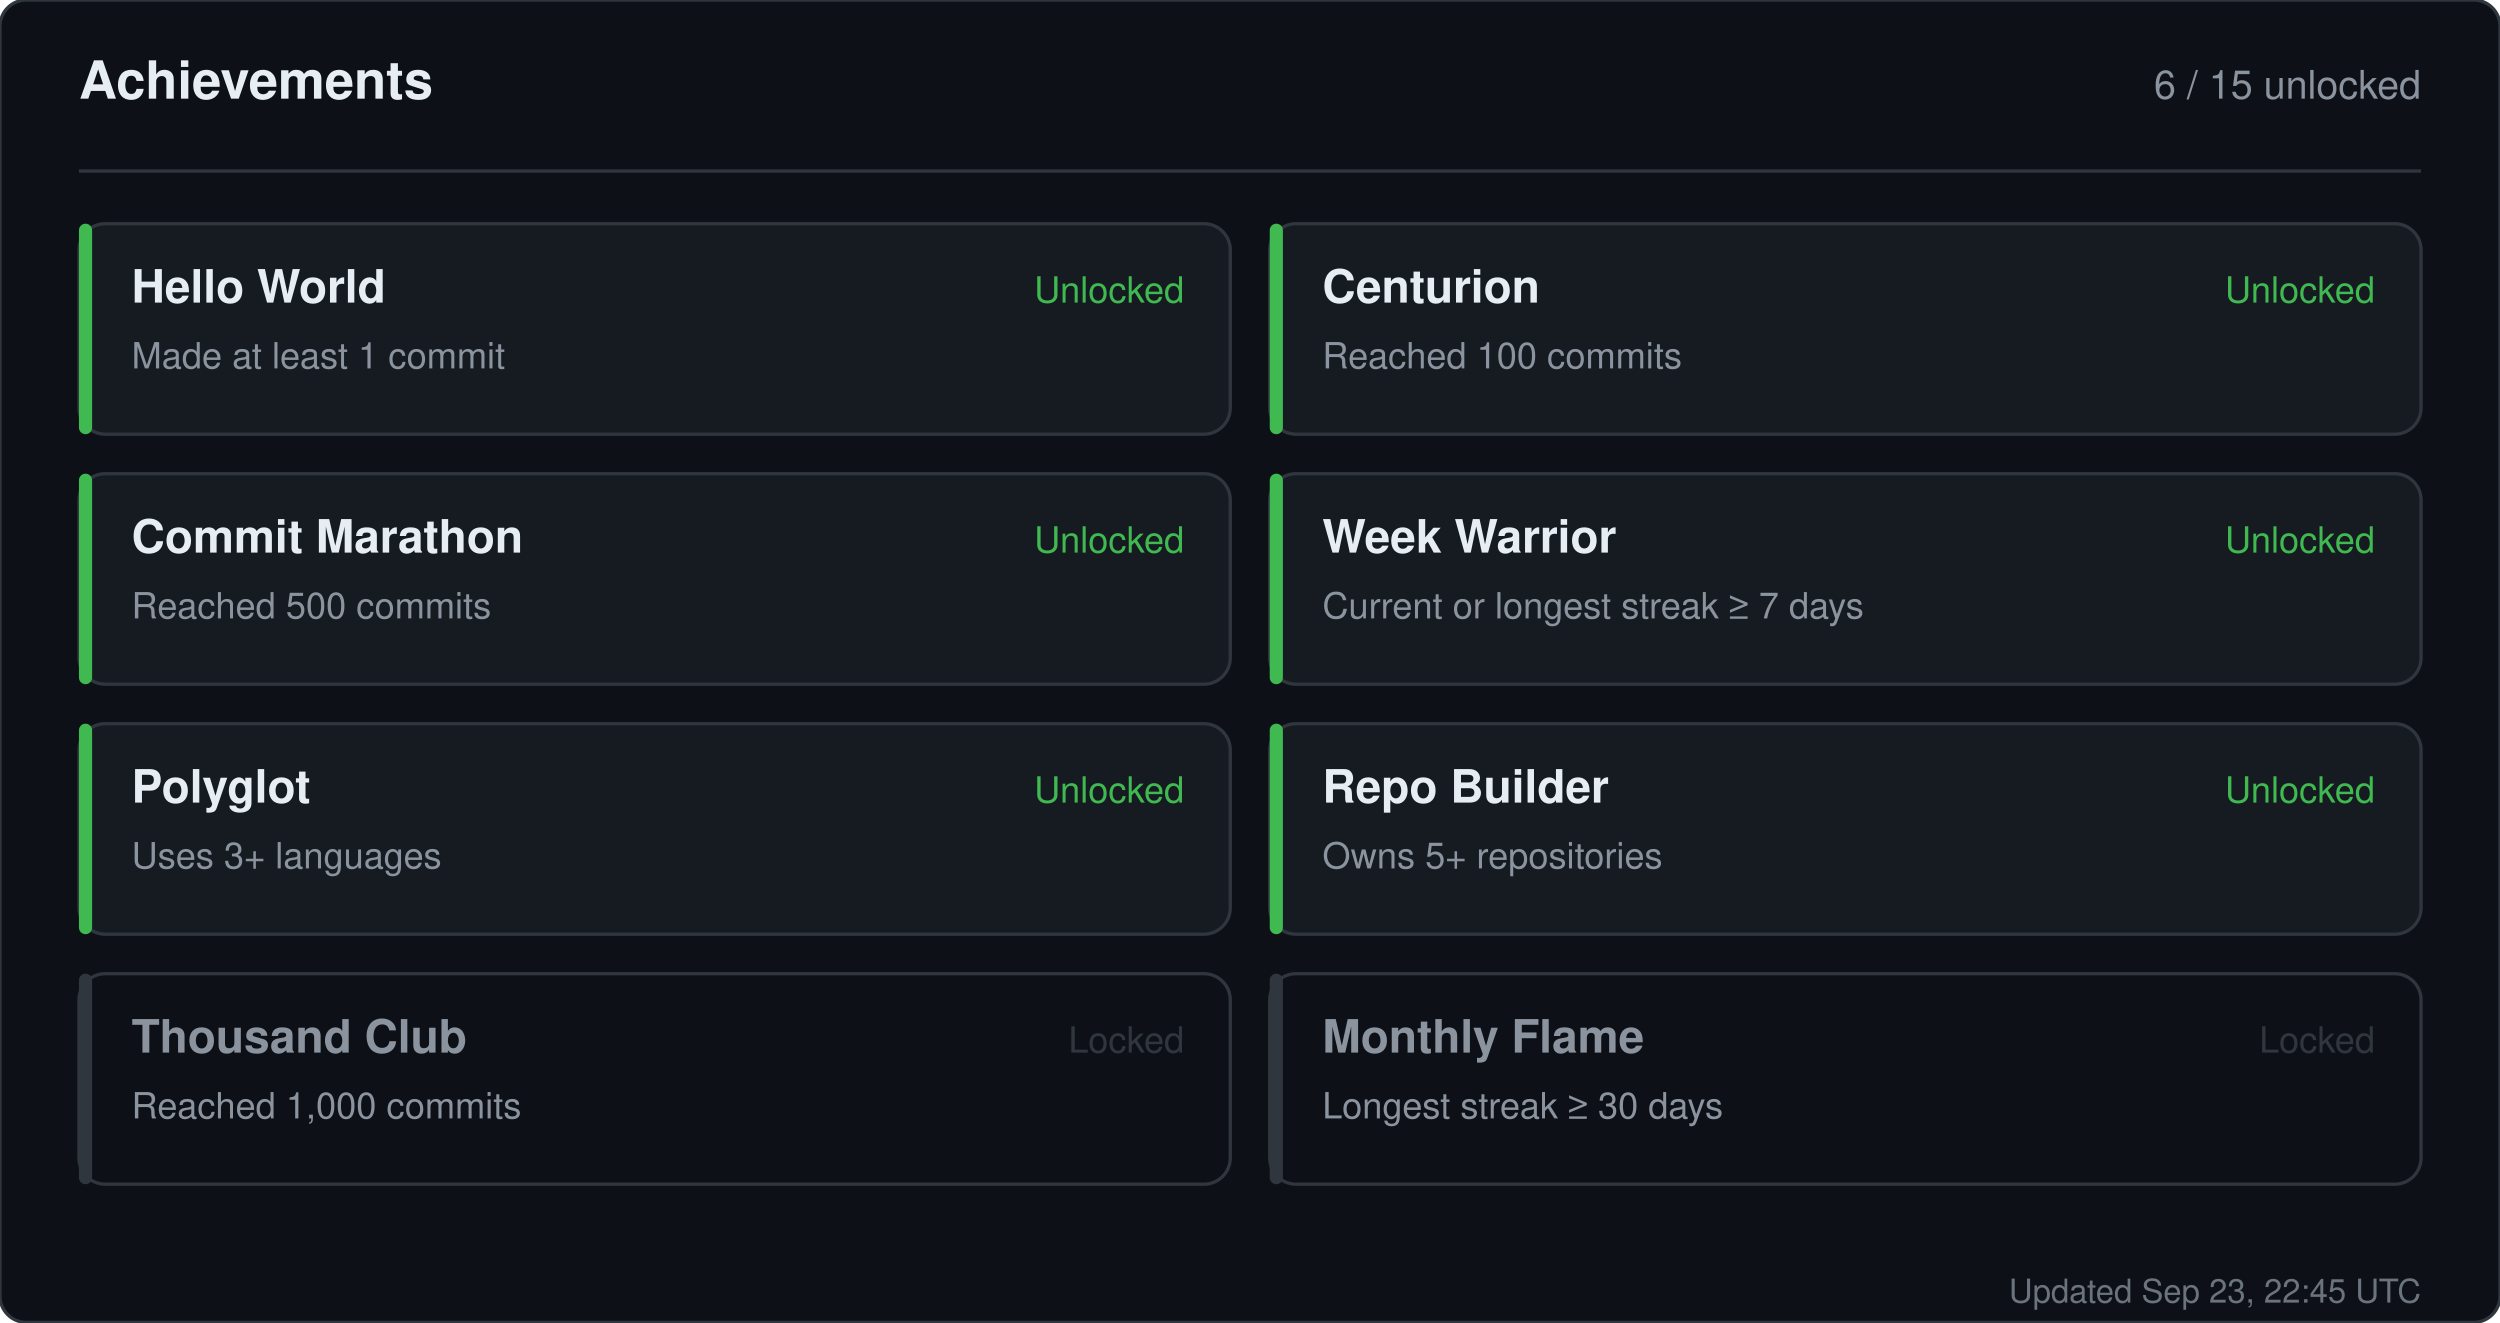
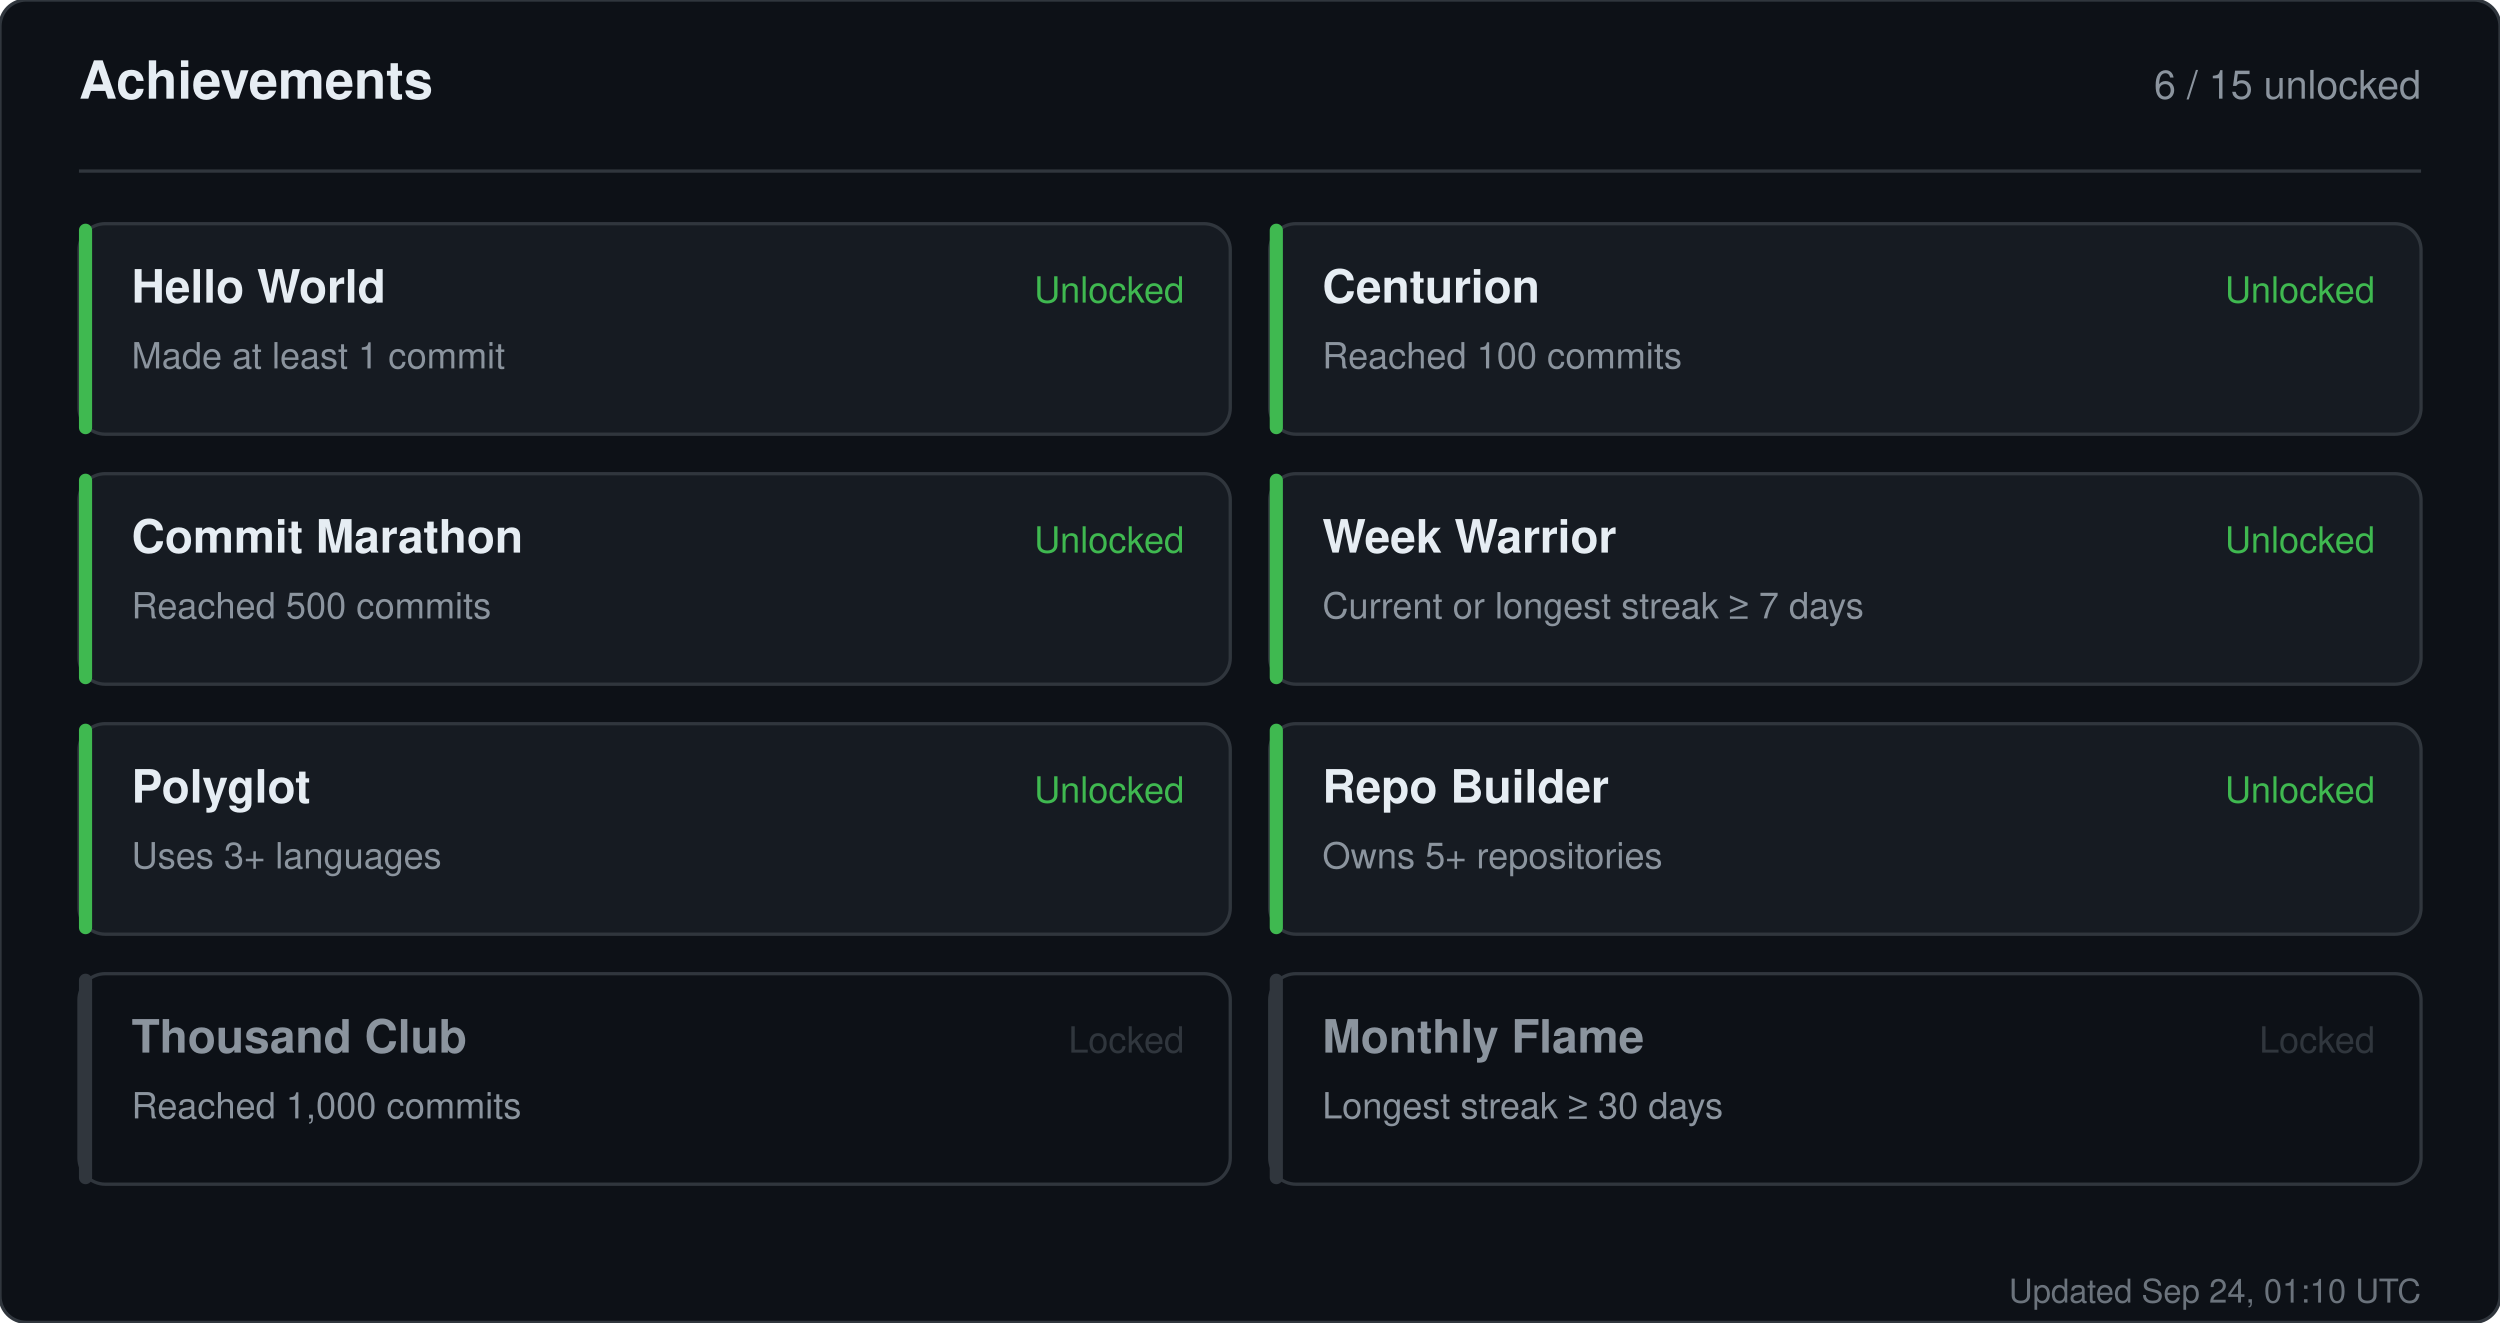
<svg xmlns="http://www.w3.org/2000/svg" width="760" height="402" viewBox="0 0 760 402" role="img" aria-label="Achievements for sandiirawan12">
  <rect width="760" height="402" rx="8" fill="#0d1117" stroke="#30363d" />
  <g font-family="-apple-system, BlinkMacSystemFont, Segoe UI, Helvetica, Arial, sans-serif">
    <text x="24" y="30" fill="#e6edf3" font-size="16" font-weight="700">Achievements</text>
    <text x="736" y="30" fill="#8b949e" font-size="12" text-anchor="end">6 / 15 unlocked</text>
    <line x1="24" y1="52" x2="736" y2="52" stroke="#30363d" />
    <rect x="24" y="68" width="350" height="64" rx="8" fill="#161b22" stroke="#30363d" />
    <rect x="24" y="68" width="4" height="64" rx="2" fill="#3fb950" />
    <text x="40" y="92" fill="#e6edf3" font-size="14" font-weight="700">Hello World</text>
    <text x="40" y="112" fill="#8b949e" font-size="11">Made at least 1 commit</text>
    <text x="360" y="92" fill="#3fb950" font-size="11" text-anchor="end">Unlocked</text>
    <rect x="386" y="68" width="350" height="64" rx="8" fill="#161b22" stroke="#30363d" />
    <rect x="386" y="68" width="4" height="64" rx="2" fill="#3fb950" />
    <text x="402" y="92" fill="#e6edf3" font-size="14" font-weight="700">Centurion</text>
    <text x="402" y="112" fill="#8b949e" font-size="11">Reached 100 commits</text>
    <text x="722" y="92" fill="#3fb950" font-size="11" text-anchor="end">Unlocked</text>
    <rect x="24" y="144" width="350" height="64" rx="8" fill="#161b22" stroke="#30363d" />
    <rect x="24" y="144" width="4" height="64" rx="2" fill="#3fb950" />
    <text x="40" y="168" fill="#e6edf3" font-size="14" font-weight="700">Commit Marathon</text>
    <text x="40" y="188" fill="#8b949e" font-size="11">Reached 500 commits</text>
    <text x="360" y="168" fill="#3fb950" font-size="11" text-anchor="end">Unlocked</text>
    <rect x="386" y="144" width="350" height="64" rx="8" fill="#161b22" stroke="#30363d" />
    <rect x="386" y="144" width="4" height="64" rx="2" fill="#3fb950" />
    <text x="402" y="168" fill="#e6edf3" font-size="14" font-weight="700">Week Warrior</text>
    <text x="402" y="188" fill="#8b949e" font-size="11">Current or longest streak ≥ 7 days</text>
    <text x="722" y="168" fill="#3fb950" font-size="11" text-anchor="end">Unlocked</text>
    <rect x="24" y="220" width="350" height="64" rx="8" fill="#161b22" stroke="#30363d" />
    <rect x="24" y="220" width="4" height="64" rx="2" fill="#3fb950" />
    <text x="40" y="244" fill="#e6edf3" font-size="14" font-weight="700">Polyglot</text>
    <text x="40" y="264" fill="#8b949e" font-size="11">Uses 3+ languages</text>
    <text x="360" y="244" fill="#3fb950" font-size="11" text-anchor="end">Unlocked</text>
    <rect x="386" y="220" width="350" height="64" rx="8" fill="#161b22" stroke="#30363d" />
    <rect x="386" y="220" width="4" height="64" rx="2" fill="#3fb950" />
    <text x="402" y="244" fill="#e6edf3" font-size="14" font-weight="700">Repo Builder</text>
    <text x="402" y="264" fill="#8b949e" font-size="11">Owns 5+ repositories</text>
    <text x="722" y="244" fill="#3fb950" font-size="11" text-anchor="end">Unlocked</text>
    <rect x="24" y="296" width="350" height="64" rx="8" fill="#0d1117" stroke="#30363d" />
    <rect x="24" y="296" width="4" height="64" rx="2" fill="#30363d" />
    <text x="40" y="320" fill="#8b949e" font-size="14" font-weight="700">Thousand Club</text>
    <text x="40" y="340" fill="#8b949e" font-size="11">Reached 1,000 commits</text>
    <text x="360" y="320" fill="#30363d" font-size="11" text-anchor="end">Locked</text>
    <rect x="386" y="296" width="350" height="64" rx="8" fill="#0d1117" stroke="#30363d" />
    <rect x="386" y="296" width="4" height="64" rx="2" fill="#30363d" />
    <text x="402" y="320" fill="#8b949e" font-size="14" font-weight="700">Monthly Flame</text>
    <text x="402" y="340" fill="#8b949e" font-size="11">Longest streak ≥ 30 days</text>
    <text x="722" y="320" fill="#30363d" font-size="11" text-anchor="end">Locked</text>
-     <text x="736" y="396" fill="#8b949e" font-size="10" text-anchor="end" opacity="0.75">Updated Sep 23, 22:45 UTC</text>
+     <text x="736" y="396" fill="#8b949e" font-size="10" text-anchor="end" opacity="0.75">Updated Sep 24, 01:10 UTC</text>
  </g>
</svg>
